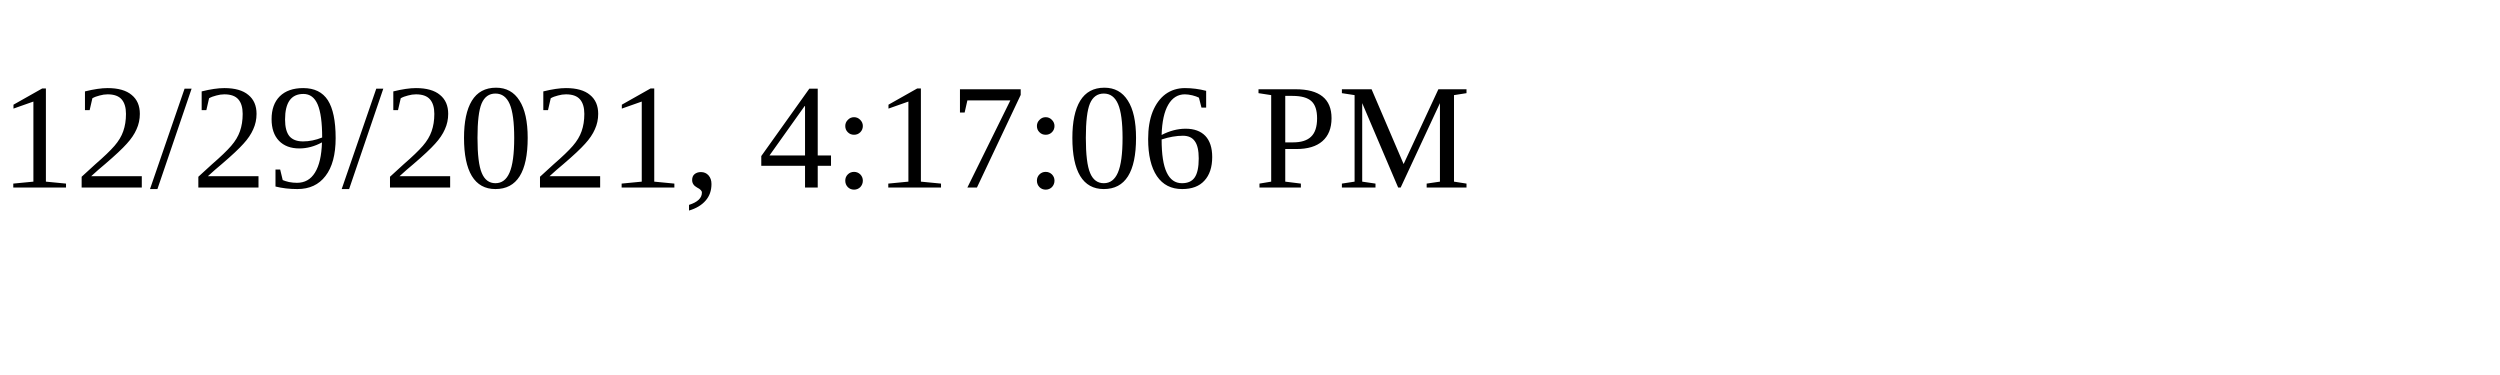
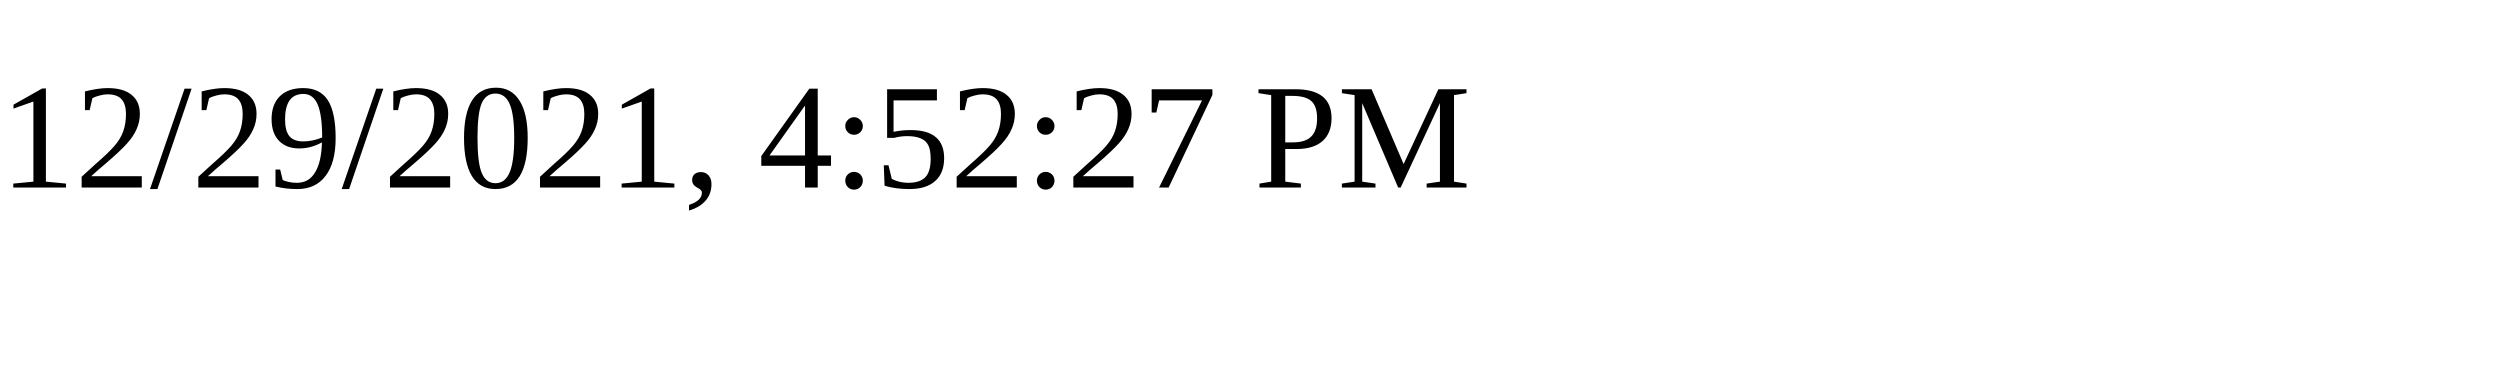
<svg xmlns="http://www.w3.org/2000/svg" height="30" width="200">
-   <text x="0" y="15">12/29/2021, 4:17:06 PM</text>
+   <text x="0" y="15">12/29/2021, 4:52:27 PM</text>
</svg>
